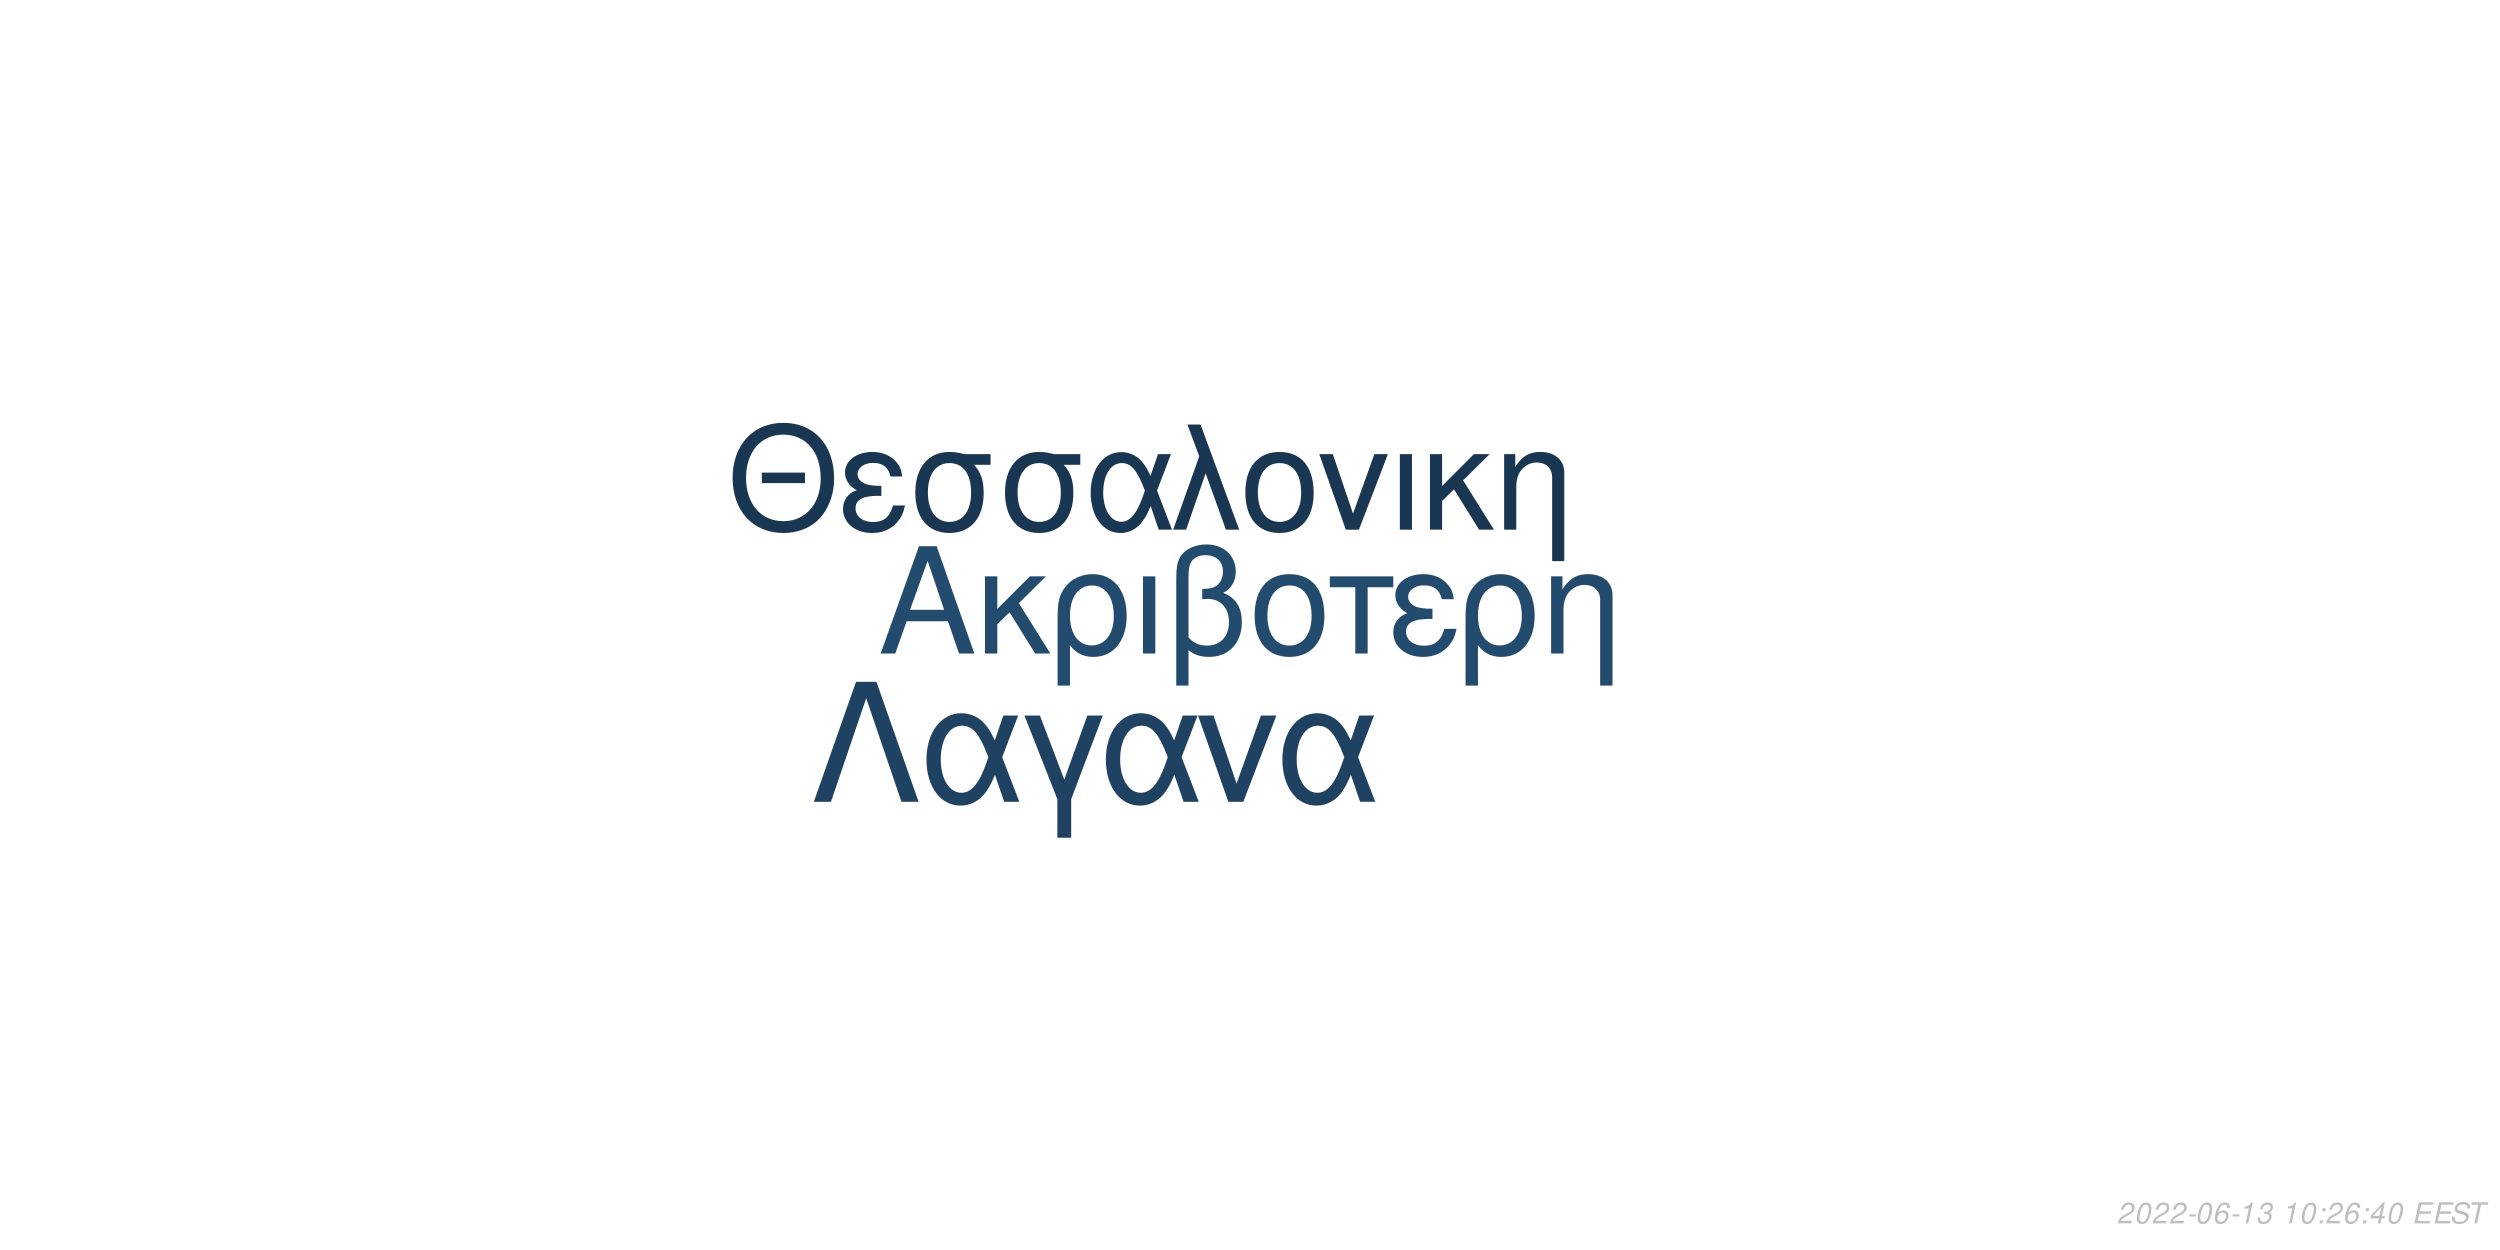
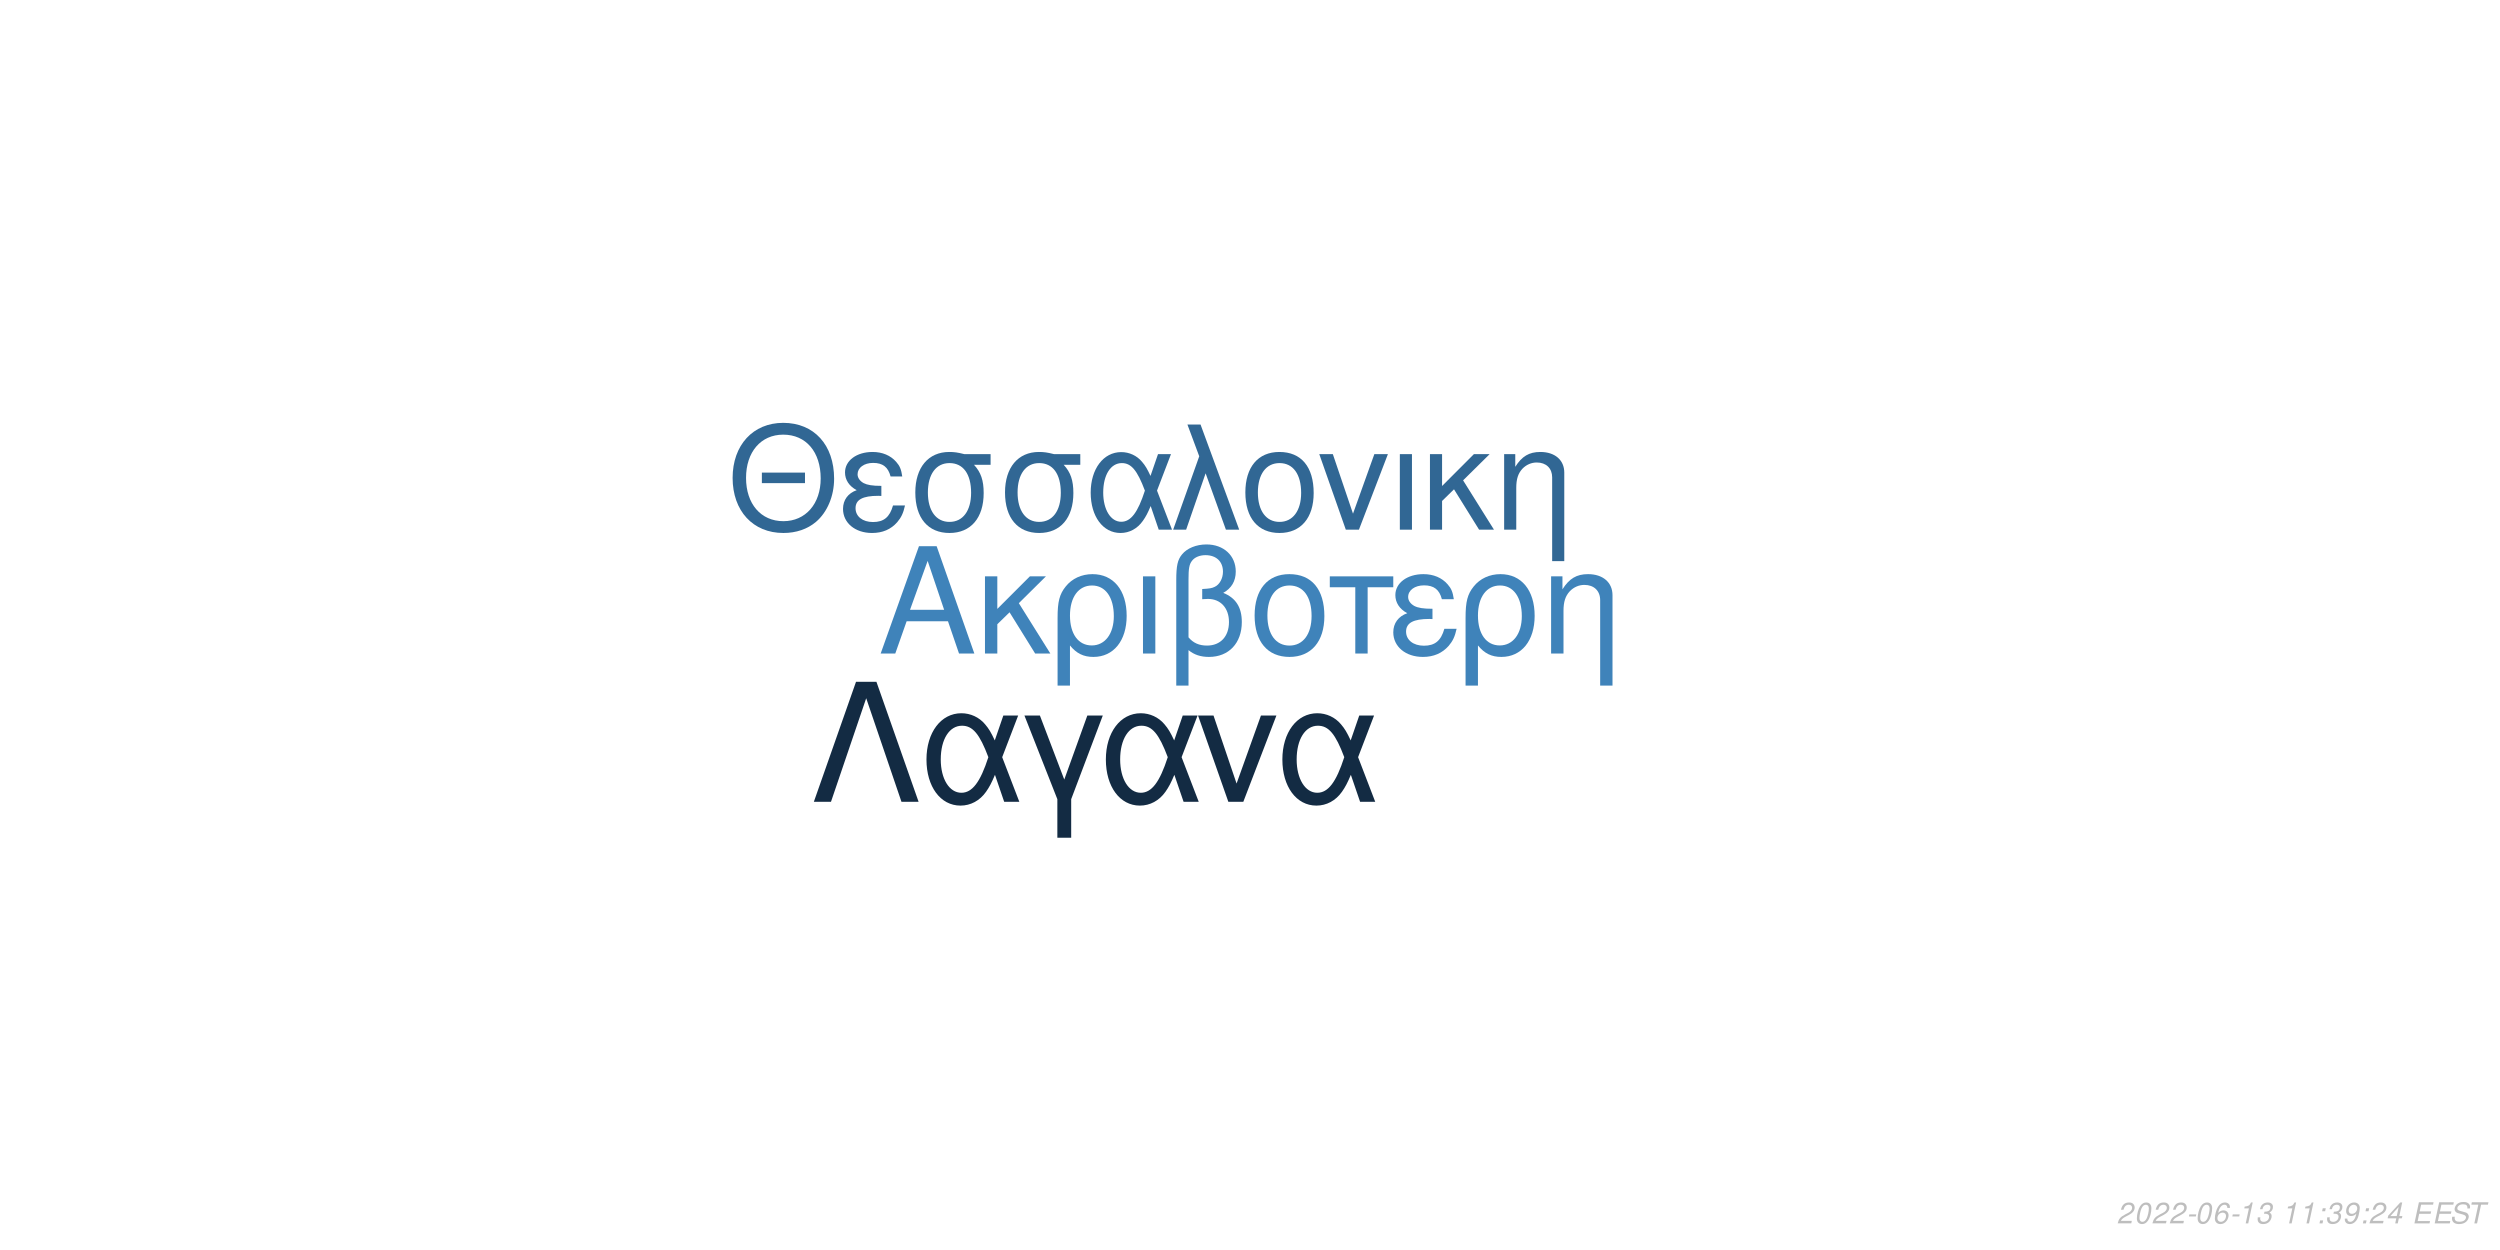
<svg xmlns="http://www.w3.org/2000/svg" xmlns:xlink="http://www.w3.org/1999/xlink" width="864pt" height="432pt" viewBox="0 0 864 432" version="1.1">
  <defs>
    <g>
      <symbol overflow="visible" id="glyph0-0">
        <path style="stroke:none;" d="" />
      </symbol>
      <symbol overflow="visible" id="glyph0-1">
        <path style="stroke:none;" d="M 24.125 -11.141 L 27.938 0 L 33.234 0 L 20.203 -37.094 L 14.094 -37.094 L 0.859 0 L 5.906 0 L 9.828 -11.141 Z M 22.797 -15.109 L 11 -15.109 L 17.094 -32.016 Z M 22.797 -15.109 " />
      </symbol>
      <symbol overflow="visible" id="glyph0-2">
        <path style="stroke:none;" d="M 7.172 -15.422 L 7.172 -26.672 L 2.906 -26.672 L 2.906 0 L 7.172 0 L 7.172 -10.125 L 11.406 -14.25 L 20.25 0 L 25.5 0 L 14.609 -17.406 L 23.969 -26.672 L 18.422 -26.672 Z M 7.172 -15.422 " />
      </symbol>
      <symbol overflow="visible" id="glyph0-3">
        <path style="stroke:none;" d="M 3 11.094 L 7.281 11.094 L 7.281 -2.797 C 9.516 -0.047 11.953 1.172 15.375 1.172 C 22.344 1.172 26.875 -4.422 26.875 -13.031 C 26.875 -21.891 22.297 -27.438 15.062 -27.438 C 11.297 -27.438 7.984 -25.906 5.797 -23.156 C 3.672 -20.516 3 -17.969 3 -12.359 Z M 14.906 -23.516 C 19.547 -23.516 22.438 -19.438 22.438 -12.922 C 22.438 -6.812 19.391 -2.797 14.812 -2.797 C 10.172 -2.797 7.281 -6.766 7.281 -13.125 C 7.281 -19.484 10.234 -23.516 14.906 -23.516 Z M 14.906 -23.516 " />
      </symbol>
      <symbol overflow="visible" id="glyph0-4">
        <path style="stroke:none;" d="M 3.516 0 L 7.781 0 L 7.781 -26.672 L 3.516 -26.672 Z M 3.516 0 " />
      </symbol>
      <symbol overflow="visible" id="glyph0-5">
        <path style="stroke:none;" d="M 4.016 11.094 L 8.25 11.094 L 8.25 -1.172 C 10.172 0.406 12.422 1.172 15.312 1.172 C 22.188 1.172 26.672 -3.609 26.672 -10.891 C 26.672 -15.984 24.578 -19.234 20.25 -20.969 C 23.109 -22.547 24.578 -25.031 24.578 -28.344 C 24.578 -33.844 20.406 -37.703 14.453 -37.703 C 10.938 -37.703 7.734 -36.391 6 -34.25 C 4.484 -32.422 4.016 -30.328 4.016 -25.391 Z M 8.25 -25.656 C 8.25 -29.359 8.5 -30.844 9.469 -32.062 C 10.375 -33.281 12.156 -34 14.094 -34 C 17.812 -34 20.156 -31.812 20.156 -28.297 C 20.156 -25.953 18.984 -23.812 17.297 -23.047 C 16.281 -22.547 15.469 -22.438 12.984 -22.297 L 12.984 -18.781 C 13.734 -18.828 14.344 -18.875 14.969 -18.875 C 19.344 -18.875 22.234 -15.719 22.234 -10.891 C 22.234 -5.906 19.281 -2.75 14.656 -2.75 C 11.953 -2.75 9.922 -3.609 8.25 -5.594 Z M 8.25 -25.656 " />
      </symbol>
      <symbol overflow="visible" id="glyph0-6">
        <path style="stroke:none;" d="M 14.094 -27.438 C 6.562 -27.438 2.094 -22.094 2.094 -13.125 C 2.094 -4.125 6.562 1.172 14.141 1.172 C 21.672 1.172 26.203 -4.172 26.203 -12.922 C 26.203 -22.188 21.828 -27.438 14.094 -27.438 Z M 14.141 -23.516 C 18.938 -23.516 21.781 -19.594 21.781 -12.984 C 21.781 -6.672 18.828 -2.75 14.141 -2.75 C 9.422 -2.75 6.516 -6.672 6.516 -13.125 C 6.516 -19.594 9.422 -23.516 14.141 -23.516 Z M 14.141 -23.516 " />
      </symbol>
      <symbol overflow="visible" id="glyph0-7">
        <path style="stroke:none;" d="M 7.891 0 L 12.156 0 L 12.156 -22.906 L 21.016 -22.906 L 21.016 -26.672 L -0.922 -26.672 L -0.922 -22.906 L 7.891 -22.906 Z M 7.891 0 " />
      </symbol>
      <symbol overflow="visible" id="glyph0-8">
        <path style="stroke:none;" d="M 14.562 -15.469 C 11.344 -15.469 9.562 -15.781 8.297 -16.438 C 6.922 -17.203 6.156 -18.328 6.156 -19.547 C 6.156 -21.891 8.453 -23.562 11.656 -23.562 C 15.062 -23.562 16.953 -22.094 17.812 -18.781 L 21.938 -18.781 C 21.578 -21.266 21.062 -22.5 19.797 -23.922 C 17.812 -26.203 14.906 -27.438 11.453 -27.438 C 5.797 -27.438 1.734 -24.375 1.734 -20.203 C 1.734 -17.609 3.156 -15.375 5.859 -13.938 C 2.797 -12.875 1.016 -10.484 1.016 -7.328 C 1.016 -2.391 5.297 1.172 11.25 1.172 C 14.969 1.172 17.906 -0.109 20.156 -2.641 C 21.578 -4.328 22.297 -5.797 22.906 -8.547 L 18.672 -8.547 C 17.5 -4.422 15.422 -2.703 11.609 -2.703 C 7.938 -2.703 5.438 -4.688 5.438 -7.578 C 5.438 -10.578 7.938 -11.953 13.484 -11.953 C 13.641 -11.953 14.094 -11.953 14.562 -11.906 Z M 14.562 -15.469 " />
      </symbol>
      <symbol overflow="visible" id="glyph0-9">
        <path style="stroke:none;" d="M 3.562 -26.672 L 3.562 0 L 7.844 0 L 7.844 -14.703 C 7.844 -17.906 8.5 -19.891 10.031 -21.531 C 11.406 -22.953 13.188 -23.719 15.062 -23.719 C 18.375 -23.719 20.516 -21.672 20.516 -18.469 L 20.516 11.094 L 24.781 11.094 L 24.781 -20.156 C 24.781 -24.578 21.469 -27.438 16.328 -27.438 C 12.359 -27.438 9.828 -25.906 7.484 -22.188 L 7.484 -26.672 Z M 3.562 -26.672 " />
      </symbol>
      <symbol overflow="visible" id="glyph1-0">
        <path style="stroke:none;" d="" />
      </symbol>
      <symbol overflow="visible" id="glyph1-1">
        <path style="stroke:none;" d="M 26.859 -19.734 L 11.953 -19.734 L 11.953 -16.094 L 26.859 -16.094 Z M 19.328 -36.922 C 8.922 -36.922 1.844 -29.25 1.844 -17.891 C 1.844 -6.484 8.875 1.141 19.391 1.141 C 23.812 1.141 27.703 -0.203 30.641 -2.688 C 34.578 -6.031 36.922 -11.656 36.922 -17.594 C 36.922 -29.297 30 -36.922 19.328 -36.922 Z M 19.328 -32.844 C 27.203 -32.844 32.281 -26.906 32.281 -17.688 C 32.281 -8.922 27.062 -2.938 19.391 -2.938 C 11.609 -2.938 6.484 -8.922 6.484 -17.891 C 6.484 -26.859 11.609 -32.844 19.328 -32.844 Z M 19.328 -32.844 " />
      </symbol>
      <symbol overflow="visible" id="glyph1-2">
        <path style="stroke:none;" d="M 14.25 -15.141 C 11.109 -15.141 9.375 -15.453 8.125 -16.094 C 6.781 -16.844 6.031 -17.938 6.031 -19.141 C 6.031 -21.422 8.266 -23.078 11.406 -23.078 C 14.75 -23.078 16.594 -21.625 17.438 -18.391 L 21.469 -18.391 C 21.125 -20.828 20.625 -22.031 19.391 -23.422 C 17.438 -25.656 14.594 -26.859 11.219 -26.859 C 5.688 -26.859 1.688 -23.875 1.688 -19.781 C 1.688 -17.234 3.094 -15.047 5.734 -13.656 C 2.734 -12.609 1 -10.266 1 -7.172 C 1 -2.344 5.188 1.141 11.016 1.141 C 14.656 1.141 17.547 -0.094 19.734 -2.594 C 21.125 -4.234 21.828 -5.688 22.422 -8.375 L 18.281 -8.375 C 17.141 -4.328 15.094 -2.641 11.359 -2.641 C 7.766 -2.641 5.328 -4.578 5.328 -7.422 C 5.328 -10.359 7.766 -11.703 13.203 -11.703 C 13.359 -11.703 13.797 -11.703 14.25 -11.656 Z M 14.25 -15.141 " />
      </symbol>
      <symbol overflow="visible" id="glyph1-3">
        <path style="stroke:none;" d="M 29 -26.109 L 19.938 -26.109 C 17.594 -26.703 16.438 -26.859 14.703 -26.859 C 7.469 -26.859 2.984 -21.469 2.984 -12.859 C 2.984 -4.031 7.375 1.141 14.797 1.141 C 22.172 1.141 26.609 -4.078 26.609 -12.656 C 26.609 -17.047 25.656 -19.828 23.266 -22.422 L 29 -22.422 Z M 14.797 -23.016 C 19.531 -23.016 22.266 -19.234 22.266 -12.75 C 22.266 -6.531 19.438 -2.688 14.797 -2.688 C 10.172 -2.688 7.328 -6.531 7.328 -12.859 C 7.328 -19.188 10.172 -23.016 14.797 -23.016 Z M 14.797 -23.016 " />
      </symbol>
      <symbol overflow="visible" id="glyph1-4">
        <path style="stroke:none;" d="M 29.344 -26.109 L 24.859 -26.109 L 22.266 -18.578 C 21.125 -21.031 20.484 -22.125 19.328 -23.469 C 17.547 -25.609 14.906 -26.812 12.156 -26.812 C 5.984 -26.812 1.594 -20.984 1.594 -12.812 C 1.594 -4.578 5.828 1.141 11.906 1.141 C 14.953 1.141 17.734 -0.344 19.625 -3.047 C 20.672 -4.531 21.281 -5.688 22.328 -8.172 L 25.109 0 L 29.703 0 L 24.516 -13.5 Z M 20.328 -13.5 C 17.891 -5.922 15.453 -2.734 12.156 -2.734 C 8.516 -2.734 5.922 -6.922 5.922 -12.812 C 5.922 -18.938 8.516 -23.016 12.359 -23.016 C 15.594 -23.016 17.688 -20.531 20.328 -13.5 Z M 20.328 -13.5 " />
      </symbol>
      <symbol overflow="visible" id="glyph1-5">
        <path style="stroke:none;" d="M 1.094 0 L 5.578 0 L 12.312 -19.484 L 19.328 0 L 23.922 0 L 10.562 -36.328 L 6.031 -36.328 L 10.109 -25.359 Z M 1.094 0 " />
      </symbol>
      <symbol overflow="visible" id="glyph1-6">
        <path style="stroke:none;" d="M 13.797 -26.859 C 6.422 -26.859 2.047 -21.625 2.047 -12.859 C 2.047 -4.031 6.422 1.141 13.859 1.141 C 21.234 1.141 25.656 -4.078 25.656 -12.656 C 25.656 -21.719 21.375 -26.859 13.797 -26.859 Z M 13.859 -23.016 C 18.531 -23.016 21.328 -19.188 21.328 -12.703 C 21.328 -6.531 18.438 -2.688 13.859 -2.688 C 9.219 -2.688 6.375 -6.531 6.375 -12.859 C 6.375 -19.188 9.219 -23.016 13.859 -23.016 Z M 13.859 -23.016 " />
      </symbol>
      <symbol overflow="visible" id="glyph1-7">
        <path style="stroke:none;" d="M 14.297 0 L 24.312 -26.109 L 19.625 -26.109 L 12.25 -5.531 L 5.281 -26.109 L 0.594 -26.109 L 9.766 0 Z M 14.297 0 " />
      </symbol>
      <symbol overflow="visible" id="glyph1-8">
        <path style="stroke:none;" d="M 3.438 0 L 7.625 0 L 7.625 -26.109 L 3.438 -26.109 Z M 3.438 0 " />
      </symbol>
      <symbol overflow="visible" id="glyph1-9">
        <path style="stroke:none;" d="M 7.031 -15.094 L 7.031 -26.109 L 2.844 -26.109 L 2.844 0 L 7.031 0 L 7.031 -9.922 L 11.156 -13.953 L 19.828 0 L 24.969 0 L 14.297 -17.047 L 23.469 -26.109 L 18.031 -26.109 Z M 7.031 -15.094 " />
      </symbol>
      <symbol overflow="visible" id="glyph1-10">
        <path style="stroke:none;" d="M 3.484 -26.109 L 3.484 0 L 7.672 0 L 7.672 -14.406 C 7.672 -17.547 8.328 -19.484 9.812 -21.078 C 11.156 -22.469 12.906 -23.219 14.75 -23.219 C 17.984 -23.219 20.078 -21.234 20.078 -18.094 L 20.078 10.859 L 24.266 10.859 L 24.266 -19.734 C 24.266 -24.062 21.031 -26.859 16 -26.859 C 12.109 -26.859 9.609 -25.359 7.328 -21.719 L 7.328 -26.109 Z M 3.484 -26.109 " />
      </symbol>
      <symbol overflow="visible" id="glyph2-0">
        <path style="stroke:none;" d="" />
      </symbol>
      <symbol overflow="visible" id="glyph2-1">
        <path style="stroke:none;" d="M 22.531 -41.484 L 15.484 -41.484 L 0.906 0 L 6.828 0 L 19 -35.797 L 31.188 0 L 37.109 0 Z M 22.531 -41.484 " />
      </symbol>
      <symbol overflow="visible" id="glyph2-2">
        <path style="stroke:none;" d="M 33.516 -29.812 L 28.391 -29.812 L 25.438 -21.219 C 24.125 -24.016 23.391 -25.266 22.078 -26.797 C 20.031 -29.25 17.016 -30.609 13.891 -30.609 C 6.828 -30.609 1.828 -23.953 1.828 -14.625 C 1.828 -5.234 6.656 1.312 13.594 1.312 C 17.078 1.312 20.266 -0.391 22.422 -3.469 C 23.609 -5.172 24.297 -6.484 25.5 -9.328 L 28.688 0 L 33.922 0 L 28 -15.422 Z M 23.219 -15.422 C 20.422 -6.766 17.641 -3.125 13.891 -3.125 C 9.734 -3.125 6.766 -7.906 6.766 -14.625 C 6.766 -21.625 9.734 -26.297 14.109 -26.297 C 17.812 -26.297 20.203 -23.453 23.219 -15.422 Z M 23.219 -15.422 " />
      </symbol>
      <symbol overflow="visible" id="glyph2-3">
        <path style="stroke:none;" d="M 12.062 12.406 L 16.844 12.406 L 16.844 -0.906 L 27.766 -29.812 L 22.422 -29.812 L 14.453 -7.688 L 6.031 -29.812 L 0.688 -29.812 L 12.062 -0.906 Z M 12.062 12.406 " />
      </symbol>
      <symbol overflow="visible" id="glyph2-4">
        <path style="stroke:none;" d="M 16.328 0 L 27.766 -29.812 L 22.422 -29.812 L 14 -6.312 L 6.031 -29.812 L 0.688 -29.812 L 11.156 0 Z M 16.328 0 " />
      </symbol>
      <symbol overflow="visible" id="glyph3-0">
        <path style="stroke:none;" d="" />
      </symbol>
      <symbol overflow="visible" id="glyph3-1">
        <path style="stroke:none;" d="M 5.234 -0.875 L 1.469 -0.875 C 1.641 -1.375 2.203 -1.891 3.109 -2.344 L 4.234 -2.938 C 5.562 -3.625 6.219 -4.469 6.219 -5.484 C 6.219 -5.938 6.062 -6.359 5.797 -6.656 C 5.469 -7.047 4.984 -7.234 4.312 -7.234 C 2.766 -7.234 1.891 -6.453 1.484 -4.734 L 2.375 -4.734 C 2.484 -5.188 2.609 -5.484 2.797 -5.75 C 3.094 -6.203 3.609 -6.453 4.188 -6.453 C 4.891 -6.453 5.344 -6.031 5.344 -5.375 C 5.344 -4.703 4.859 -4.094 4.016 -3.656 L 2.984 -3.125 C 1.234 -2.188 0.797 -1.656 0.344 -0.016 L 5.047 -0.016 Z M 5.234 -0.875 " />
      </symbol>
      <symbol overflow="visible" id="glyph3-2">
        <path style="stroke:none;" d="M 4.203 -7.234 C 3.375 -7.234 2.688 -6.812 2.125 -5.984 C 1.484 -5.047 0.984 -3.188 0.984 -1.734 C 0.984 -1.109 1.172 -0.562 1.484 -0.266 C 1.797 0.047 2.281 0.234 2.766 0.234 C 3.625 0.234 4.281 -0.156 4.859 -1.016 C 5.516 -1.953 6 -3.797 6 -5.266 C 6 -6.5 5.328 -7.234 4.203 -7.234 Z M 4.094 -6.453 C 4.734 -6.453 5.125 -5.984 5.125 -5.156 C 5.125 -4.203 4.781 -2.625 4.406 -1.812 C 3.984 -0.938 3.516 -0.547 2.875 -0.547 C 2.25 -0.547 1.875 -1.031 1.875 -1.828 C 1.875 -2.797 2.203 -4.344 2.594 -5.203 C 2.984 -6.047 3.453 -6.453 4.094 -6.453 Z M 4.094 -6.453 " />
      </symbol>
      <symbol overflow="visible" id="glyph3-3">
        <path style="stroke:none;" d="M 3.516 -3.125 L 1.125 -3.125 L 0.969 -2.406 L 3.359 -2.406 Z M 3.516 -3.125 " />
      </symbol>
      <symbol overflow="visible" id="glyph3-4">
        <path style="stroke:none;" d="M 6.125 -5.344 L 6.141 -5.625 C 6.141 -6.609 5.453 -7.234 4.391 -7.234 C 3.438 -7.234 2.641 -6.719 2.016 -5.703 C 1.422 -4.781 0.938 -2.953 0.938 -1.688 C 0.938 -0.516 1.688 0.234 2.859 0.234 C 3.703 0.234 4.438 -0.156 5 -0.875 C 5.406 -1.422 5.672 -2.156 5.672 -2.766 C 5.672 -3.812 4.969 -4.5 3.906 -4.5 C 3.234 -4.5 2.672 -4.234 2.094 -3.625 C 2.406 -5.375 3.234 -6.453 4.25 -6.453 C 4.703 -6.453 5.062 -6.234 5.172 -5.844 C 5.203 -5.719 5.234 -5.578 5.25 -5.344 Z M 3.656 -3.734 C 4.344 -3.734 4.797 -3.281 4.797 -2.625 C 4.797 -1.469 3.984 -0.547 2.984 -0.547 C 2.297 -0.547 1.812 -1.047 1.812 -1.766 C 1.812 -2.859 2.625 -3.734 3.656 -3.734 Z M 3.656 -3.734 " />
      </symbol>
      <symbol overflow="visible" id="glyph3-5">
        <path style="stroke:none;" d="M 3.703 -5.188 L 2.594 0 L 3.469 0 L 5.016 -7.234 L 4.438 -7.234 C 3.906 -6.156 3.688 -6.016 2.234 -5.812 L 2.109 -5.188 Z M 3.703 -5.188 " />
      </symbol>
      <symbol overflow="visible" id="glyph3-6">
        <path style="stroke:none;" d="M 2.922 -3.312 C 3.125 -3.344 3.234 -3.344 3.375 -3.344 C 4.203 -3.344 4.688 -3 4.688 -2.406 C 4.688 -1.312 3.906 -0.547 2.781 -0.547 C 2.047 -0.547 1.594 -0.938 1.594 -1.562 C 1.594 -1.719 1.609 -1.844 1.656 -2.094 L 0.766 -2.094 C 0.734 -1.797 0.719 -1.641 0.719 -1.469 C 0.719 -0.375 1.406 0.234 2.641 0.234 C 3.547 0.234 4.297 -0.078 4.812 -0.656 C 5.266 -1.156 5.562 -1.875 5.562 -2.547 C 5.562 -3.125 5.344 -3.453 4.797 -3.734 C 5.641 -4.234 6.016 -4.844 6.016 -5.734 C 6.016 -6.656 5.312 -7.234 4.203 -7.234 C 3.375 -7.234 2.672 -6.938 2.188 -6.375 C 1.891 -6.031 1.703 -5.641 1.516 -4.906 L 2.391 -4.906 C 2.5 -5.359 2.594 -5.594 2.734 -5.812 C 3.047 -6.234 3.516 -6.453 4.078 -6.453 C 4.734 -6.453 5.141 -6.125 5.141 -5.578 C 5.141 -5.188 5.016 -4.797 4.797 -4.547 C 4.516 -4.234 4 -4.062 3.266 -4.062 L 3.078 -4.062 Z M 2.922 -3.312 " />
      </symbol>
      <symbol overflow="visible" id="glyph3-7">
        <path style="stroke:none;" d="" />
      </symbol>
      <symbol overflow="visible" id="glyph3-8">
        <path style="stroke:none;" d="M 2.359 -1.031 L 1.312 -1.031 L 1.094 0 L 2.141 0 Z M 3.266 -5.234 L 2.219 -5.234 L 2 -4.203 L 3.047 -4.203 Z M 3.266 -5.234 " />
      </symbol>
      <symbol overflow="visible" id="glyph3-9">
+         <path style="stroke:none;" d="M 0.844 -1.656 C 0.844 -1.547 0.844 -1.438 0.844 -1.375 C 0.844 -0.406 1.531 0.234 2.578 0.234 C 3.203 0.234 3.766 0.016 4.297 -0.438 C 4.938 -1 5.312 -1.656 5.594 -2.719 C 5.844 -3.672 6.016 -4.766 6.016 -5.375 C 6.016 -5.844 5.844 -6.328 5.547 -6.656 C 5.203 -7.031 4.703 -7.234 4.062 -7.234 C 2.516 -7.234 1.297 -5.938 1.297 -4.266 C 1.297 -3.203 1.984 -2.547 3.047 -2.547 C 3.484 -2.547 3.953 -2.672 4.281 -2.891 C 4.406 -2.984 4.547 -3.078 4.828 -3.344 C 4.438 -1.484 3.703 -0.547 2.703 -0.547 C 2.109 -0.547 1.719 -0.938 1.719 -1.547 L 1.719 -1.656 Z M 3.953 -6.453 C 4.625 -6.453 5.141 -5.953 5.141 -5.281 C 5.141 -4.188 4.312 -3.312 3.297 -3.312 C 2.594 -3.312 2.172 -3.734 2.172 -4.453 C 2.172 -5.562 2.984 -6.453 3.953 -6.453 Z M 3.953 -6.453 " />
+       </symbol>
+       <symbol overflow="visible" id="glyph3-10">
        <path style="stroke:none;" d="M 3.625 -1.75 L 3.266 0 L 4.141 0 L 4.516 -1.75 L 5.562 -1.75 L 5.734 -2.531 L 4.688 -2.531 L 5.688 -7.234 L 5.016 -7.234 L 0.844 -2.672 L 0.641 -1.75 Z M 3.797 -2.531 L 1.594 -2.531 L 4.469 -5.703 Z M 3.797 -2.531 " />
      </symbol>
-       <symbol overflow="visible" id="glyph3-10">
+       <symbol overflow="visible" id="glyph3-11">
        <path style="stroke:none;" d="M 2.547 -3.312 L 6.5 -3.312 L 6.688 -4.141 L 2.719 -4.141 L 3.219 -6.469 L 7.344 -6.469 L 7.516 -7.297 L 2.453 -7.297 L 0.906 0 L 6.125 0 L 6.297 -0.812 L 2.016 -0.812 Z M 2.547 -3.312 " />
      </symbol>
-       <symbol overflow="visible" id="glyph3-11">
+       <symbol overflow="visible" id="glyph3-12">
        <path style="stroke:none;" d="M 7.062 -5.156 C 7.125 -5.438 7.141 -5.562 7.141 -5.703 C 7.141 -6.156 6.938 -6.594 6.594 -6.891 C 6.188 -7.25 5.656 -7.406 4.875 -7.406 C 3.844 -7.406 3.047 -7.125 2.5 -6.562 C 2.094 -6.141 1.781 -5.438 1.781 -4.922 C 1.781 -4.297 2.219 -3.766 2.891 -3.562 L 4.594 -3.094 C 5.406 -2.859 5.734 -2.578 5.734 -2.094 C 5.734 -1.781 5.547 -1.406 5.266 -1.141 C 4.844 -0.766 4.266 -0.578 3.453 -0.578 C 2.328 -0.578 1.812 -0.984 1.812 -1.906 C 1.812 -2.047 1.812 -2.125 1.844 -2.312 L 0.984 -2.312 C 0.906 -2.062 0.891 -1.906 0.891 -1.688 C 0.891 -0.484 1.797 0.234 3.297 0.234 C 4.359 0.234 5.234 -0.062 5.812 -0.609 C 6.344 -1.078 6.688 -1.797 6.688 -2.375 C 6.688 -2.641 6.609 -2.906 6.453 -3.156 C 6.234 -3.5 5.938 -3.703 5.469 -3.828 L 3.75 -4.312 C 2.984 -4.547 2.734 -4.734 2.734 -5.188 C 2.734 -5.547 2.875 -5.844 3.188 -6.109 C 3.547 -6.438 4.031 -6.594 4.703 -6.594 C 5.266 -6.594 5.688 -6.484 5.906 -6.297 C 6.094 -6.125 6.219 -5.797 6.219 -5.516 C 6.219 -5.422 6.203 -5.344 6.188 -5.156 Z M 7.062 -5.156 " />
      </symbol>
-       <symbol overflow="visible" id="glyph3-12">
+       <symbol overflow="visible" id="glyph3-13">
        <path style="stroke:none;" d="M 4.938 -6.469 L 7.312 -6.469 L 7.484 -7.297 L 1.75 -7.297 L 1.578 -6.469 L 3.984 -6.469 L 2.609 0 L 3.547 0 Z M 4.938 -6.469 " />
      </symbol>
    </g>
  </defs>
  <g id="surface1">
    <rect x="0" y="0" width="864" height="432" style="fill:rgb(100%,100%,100%);fill-opacity:1;stroke:none;" />
-     <g style="fill:rgb(13.725%,29.412%,43.137%);fill-opacity:1;">
+     <g style="fill:rgb(24.706%,51.373%,72.941%);fill-opacity:1;">
      <use xlink:href="#glyph0-1" x="303.5" y="225.861" />
      <use xlink:href="#glyph0-2" x="337.5" y="225.861" />
      <use xlink:href="#glyph0-3" x="362.5" y="225.861" />
      <use xlink:href="#glyph0-4" x="391.5" y="225.861" />
      <use xlink:href="#glyph0-5" x="402.5" y="225.861" />
      <use xlink:href="#glyph0-6" x="431.5" y="225.861" />
      <use xlink:href="#glyph0-7" x="460.5" y="225.861" />
      <use xlink:href="#glyph0-8" x="480.5" y="225.861" />
      <use xlink:href="#glyph0-3" x="503.5" y="225.861" />
      <use xlink:href="#glyph0-9" x="532.5" y="225.861" />
    </g>
-     <g style="fill:rgb(9.804%,21.176%,32.157%);fill-opacity:1;">
+     <g style="fill:rgb(19.216%,40.392%,58.039%);fill-opacity:1;">
      <use xlink:href="#glyph1-1" x="251.348" y="183.058" />
      <use xlink:href="#glyph1-2" x="290.348" y="183.058" />
      <use xlink:href="#glyph1-3" x="313.348" y="183.058" />
      <use xlink:href="#glyph1-3" x="344.348" y="183.058" />
      <use xlink:href="#glyph1-4" x="375.348" y="183.058" />
      <use xlink:href="#glyph1-5" x="404.348" y="183.058" />
      <use xlink:href="#glyph1-6" x="428.348" y="183.058" />
      <use xlink:href="#glyph1-7" x="455.348" y="183.058" />
      <use xlink:href="#glyph1-8" x="480.348" y="183.058" />
      <use xlink:href="#glyph1-9" x="491.348" y="183.058" />
      <use xlink:href="#glyph1-10" x="516.348" y="183.058" />
    </g>
-     <g style="fill:rgb(12.157%,25.882%,38.431%);fill-opacity:1;">
+     <g style="fill:rgb(7.451%,16.863%,26.275%);fill-opacity:1;">
      <use xlink:href="#glyph2-1" x="280.359" y="277.105" />
      <use xlink:href="#glyph2-2" x="318.359" y="277.105" />
      <use xlink:href="#glyph2-3" x="353.359" y="277.105" />
      <use xlink:href="#glyph2-2" x="380.359" y="277.105" />
      <use xlink:href="#glyph2-4" x="413.359" y="277.105" />
      <use xlink:href="#glyph2-2" x="441.359" y="277.105" />
    </g>
    <g style="fill:rgb(74.51%,74.51%,74.51%);fill-opacity:1;">
      <use xlink:href="#glyph3-1" x="731.52" y="422.81" />
      <use xlink:href="#glyph3-2" x="737.52" y="422.81" />
      <use xlink:href="#glyph3-1" x="743.52" y="422.81" />
      <use xlink:href="#glyph3-1" x="749.52" y="422.81" />
      <use xlink:href="#glyph3-3" x="755.52" y="422.81" />
      <use xlink:href="#glyph3-2" x="758.52" y="422.81" />
      <use xlink:href="#glyph3-4" x="764.52" y="422.81" />
      <use xlink:href="#glyph3-3" x="770.52" y="422.81" />
      <use xlink:href="#glyph3-5" x="773.52" y="422.81" />
      <use xlink:href="#glyph3-6" x="779.52" y="422.81" />
      <use xlink:href="#glyph3-7" x="785.52" y="422.81" />
      <use xlink:href="#glyph3-5" x="788.52" y="422.81" />
-       <use xlink:href="#glyph3-2" x="794.52" y="422.81" />
+       <use xlink:href="#glyph3-5" x="794.52" y="422.81" />
      <use xlink:href="#glyph3-8" x="800.52" y="422.81" />
-       <use xlink:href="#glyph3-1" x="803.52" y="422.81" />
-       <use xlink:href="#glyph3-4" x="809.52" y="422.81" />
+       <use xlink:href="#glyph3-6" x="803.52" y="422.81" />
+       <use xlink:href="#glyph3-9" x="809.52" y="422.81" />
      <use xlink:href="#glyph3-8" x="815.52" y="422.81" />
-       <use xlink:href="#glyph3-9" x="818.52" y="422.81" />
-       <use xlink:href="#glyph3-2" x="824.52" y="422.81" />
+       <use xlink:href="#glyph3-1" x="818.52" y="422.81" />
+       <use xlink:href="#glyph3-10" x="824.52" y="422.81" />
      <use xlink:href="#glyph3-7" x="830.52" y="422.81" />
-       <use xlink:href="#glyph3-10" x="833.52" y="422.81" />
-       <use xlink:href="#glyph3-10" x="840.52" y="422.81" />
-       <use xlink:href="#glyph3-11" x="846.52" y="422.81" />
-       <use xlink:href="#glyph3-12" x="852.52" y="422.81" />
+       <use xlink:href="#glyph3-11" x="833.52" y="422.81" />
+       <use xlink:href="#glyph3-11" x="840.52" y="422.81" />
+       <use xlink:href="#glyph3-12" x="846.52" y="422.81" />
+       <use xlink:href="#glyph3-13" x="852.52" y="422.81" />
    </g>
  </g>
</svg>
